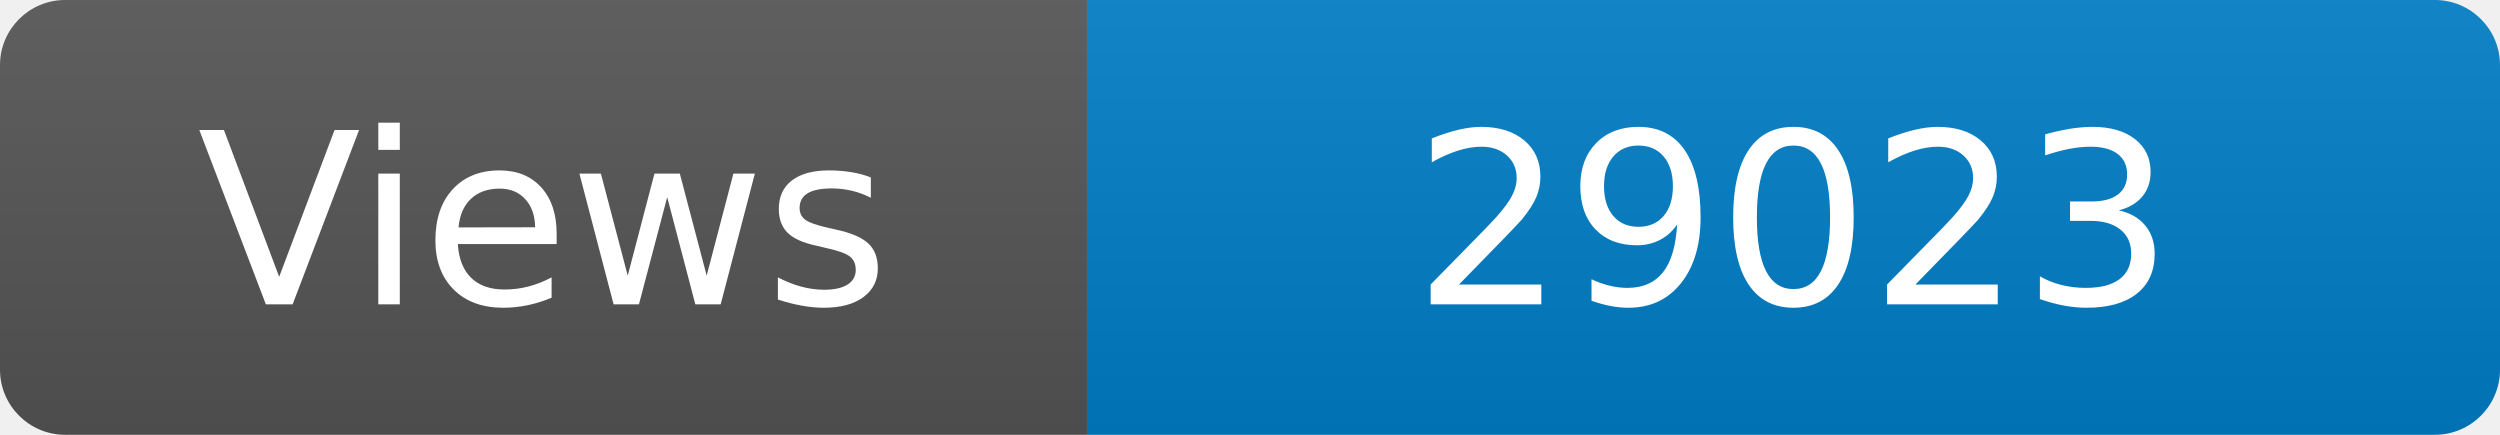
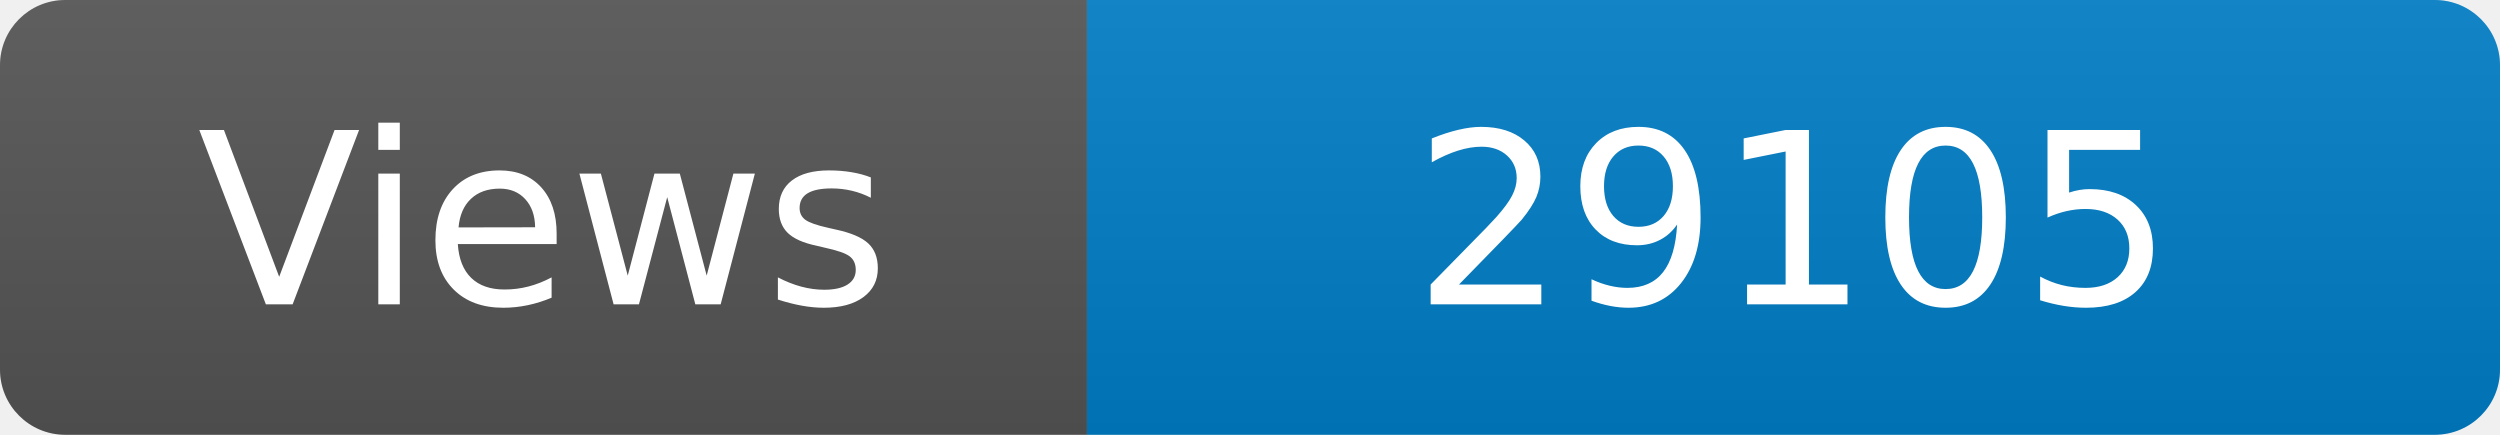
<svg xmlns="http://www.w3.org/2000/svg" width="115" height="20" role="img" aria-label="Maintained?: yes">
  <linearGradient id="s" x2="0" y2="100%">
    <stop offset="0" stop-color="#bbb" stop-opacity=".1" />
    <stop offset="1" stop-opacity=".1" />
  </linearGradient>
  <clipPath id="r">
    <rect width="115" height="20" rx="3" fill="#fff" />
  </clipPath>
  <g clip-path="url(#r)">
    <rect width="50" height="20" fill="#555" />
    <rect x="50" width="160" height="20" fill="#007ec6" />
    <rect width="115" height="20" fill="url(#s)" />
  </g>
  <g fill="#fff" text-anchor="middle" font-family="Verdana,Geneva,DejaVu Sans,sans-serif" font-size="110">
    <text x="250" y="140" transform="scale(.1)" fill="#fff">Views</text>
-     <text x="825" y="140" transform="scale(.1)" fill="#fff">29023</text>
+     <text x="825" y="140" transform="scale(.1)" fill="#fff">29105</text>
  </g>
</svg>
